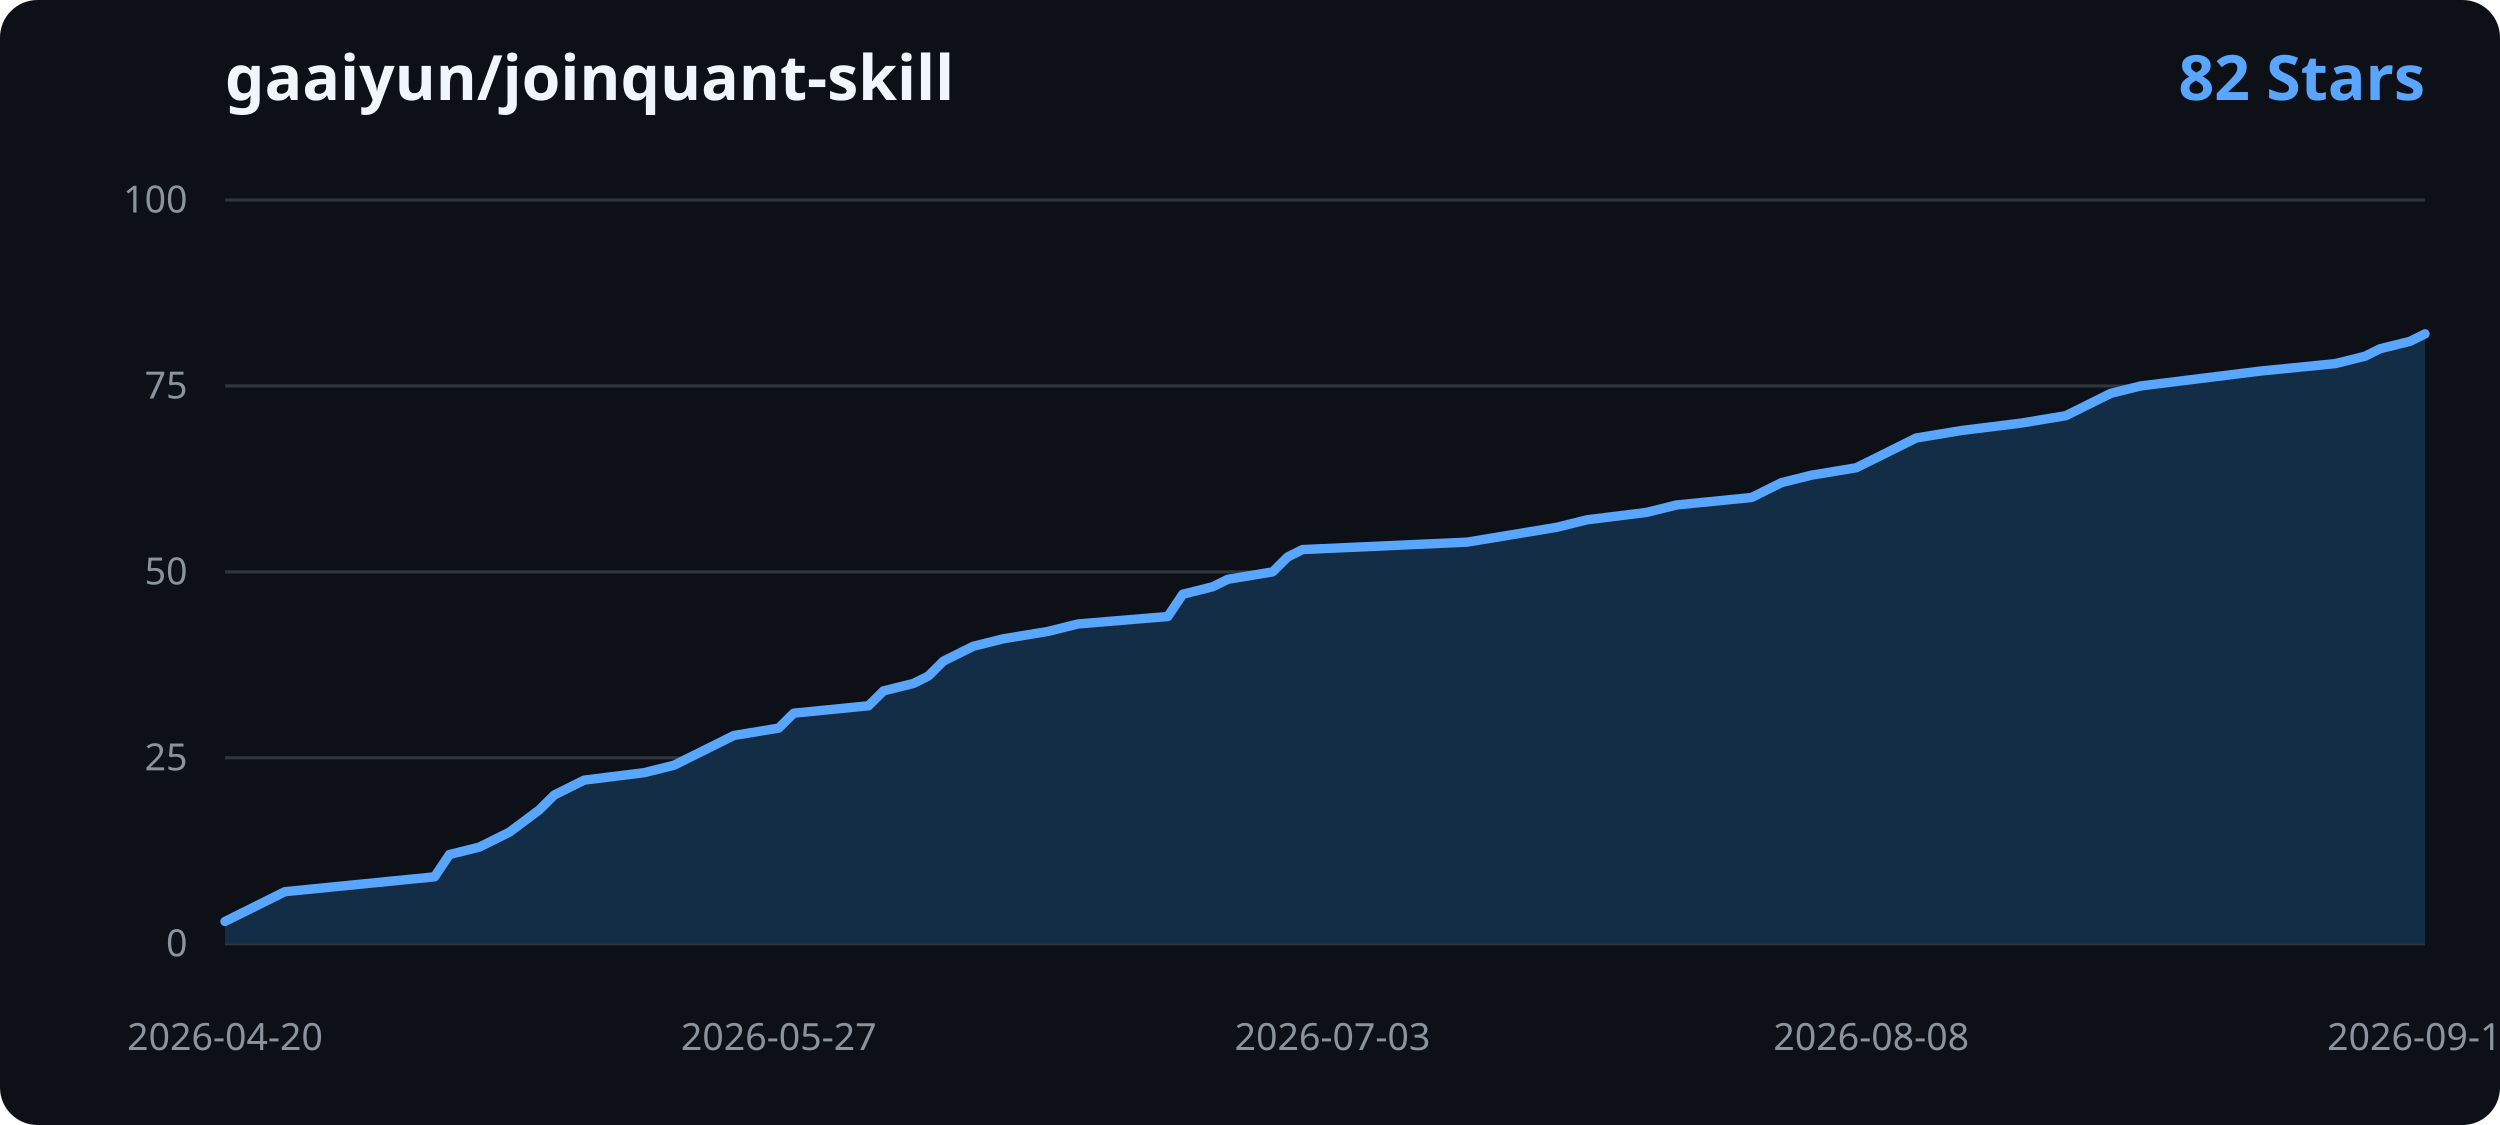
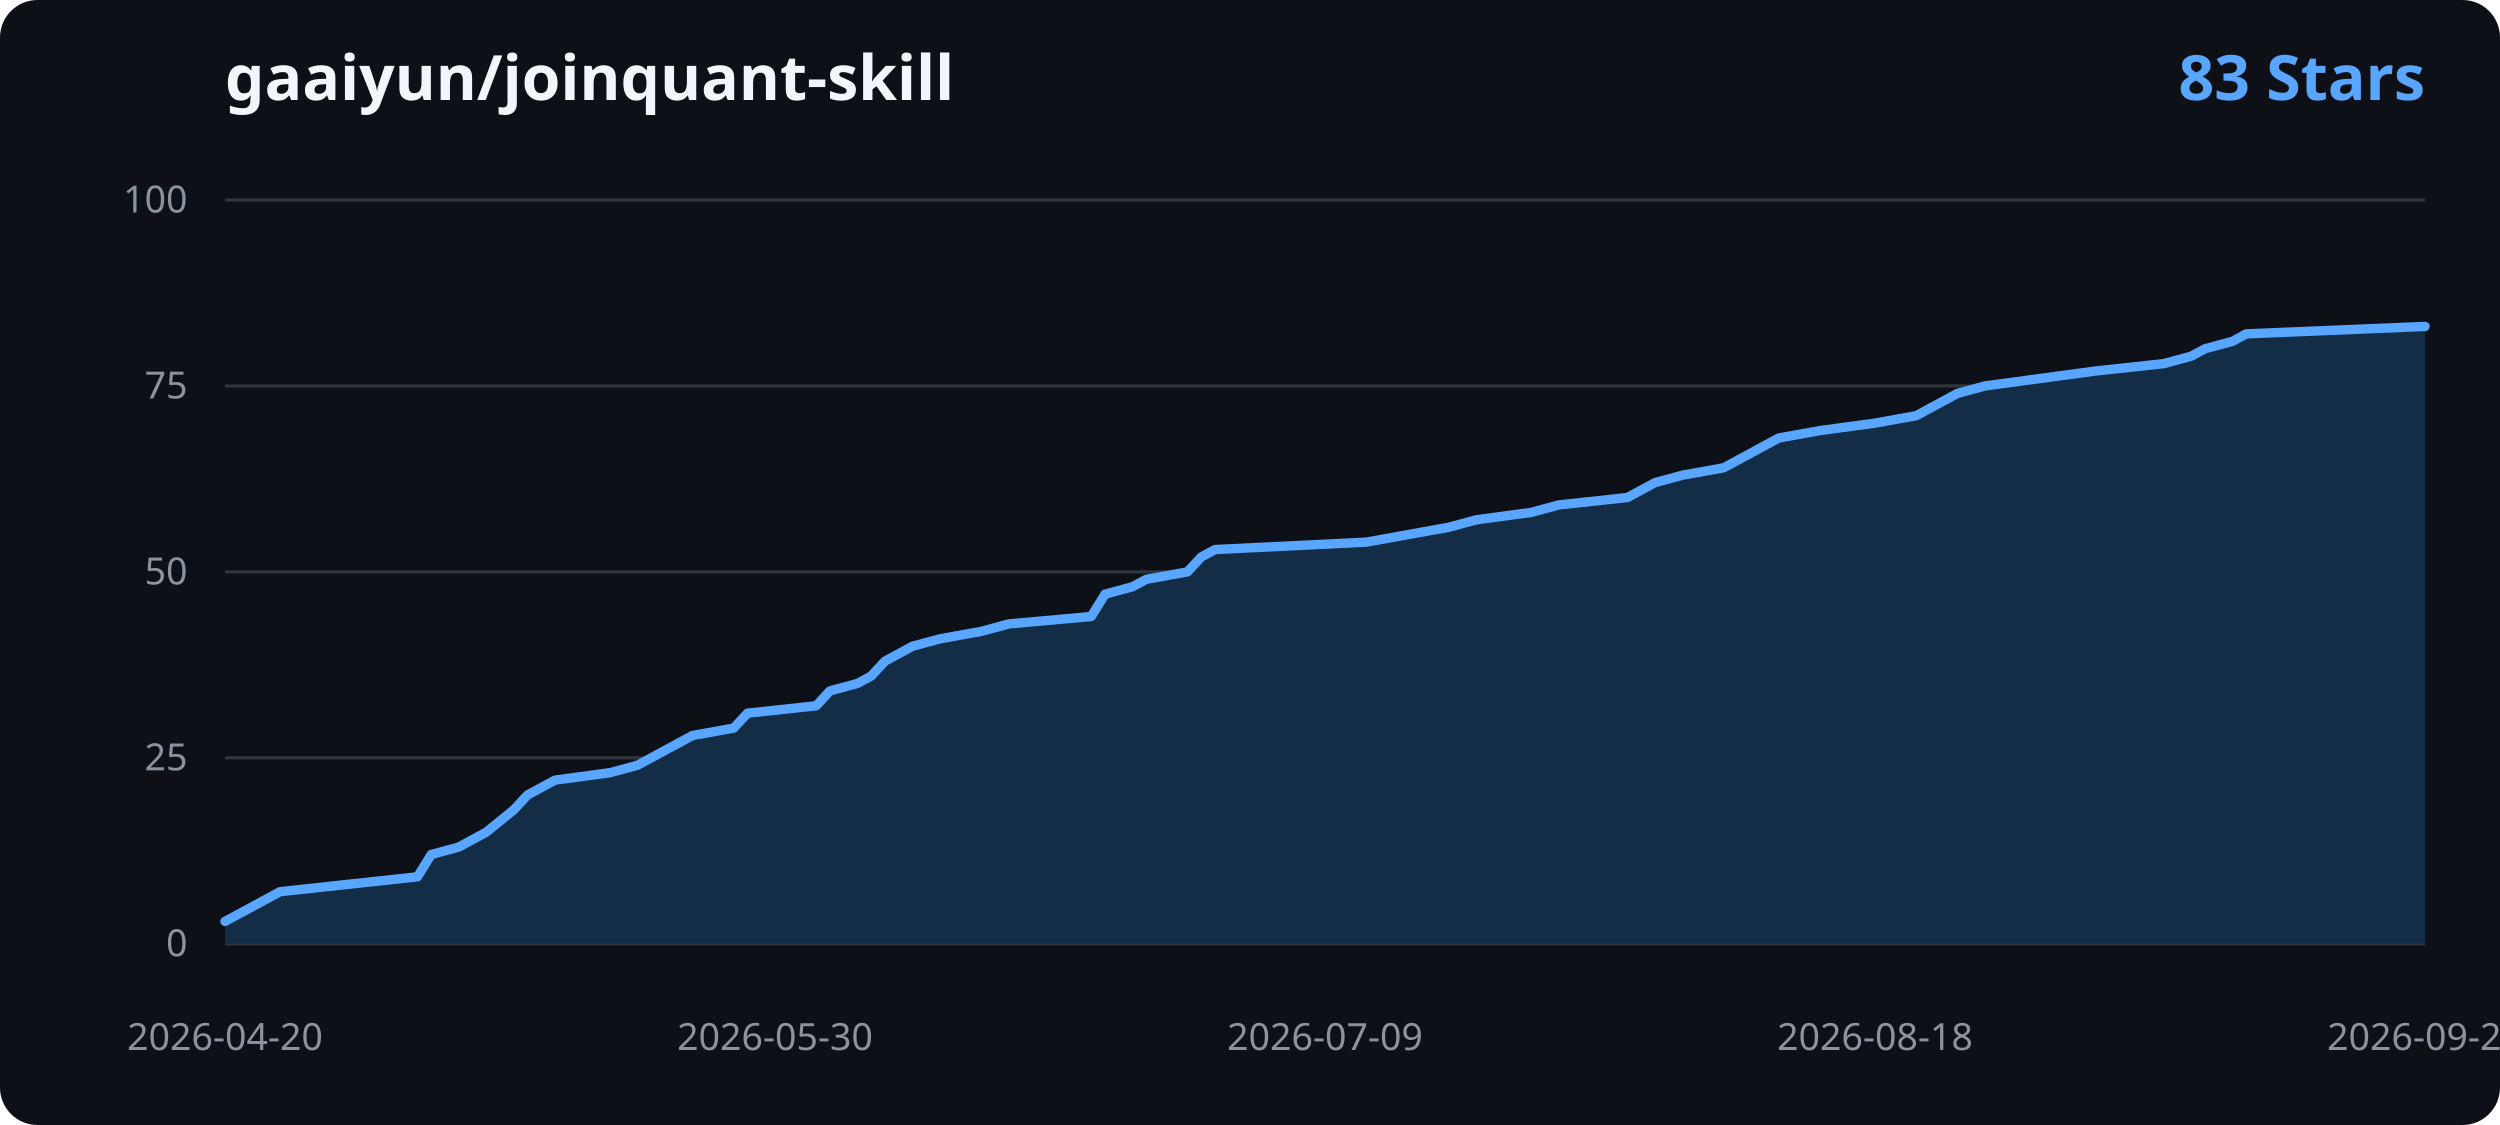
<svg xmlns="http://www.w3.org/2000/svg" width="800" height="360" viewBox="0 0 800 360" role="img" aria-labelledby="title desc">
  <rect width="800" height="360" rx="12" fill="#0d1117" />
  <text x="72" y="32" fill="#f0f6fc" font-family="Segoe UI, sans-serif" font-size="20" font-weight="600">gaaiyun/joinquant-skill</text>
-   <text x="776" y="32" text-anchor="end" fill="#58a6ff" font-family="Segoe UI, sans-serif" font-size="20" font-weight="600">82 Stars</text>
+   <text x="776" y="32" text-anchor="end" fill="#58a6ff" font-family="Segoe UI, sans-serif" font-size="20" font-weight="600">83 Stars</text>
  <g font-family="Segoe UI, sans-serif">
    <line x1="72" y1="302.00" x2="776" y2="302.00" stroke="#30363d" stroke-width="1" />
    <text x="60" y="306.00" text-anchor="end" fill="#8b949e" font-size="12">0</text>
    <line x1="72" y1="242.50" x2="776" y2="242.50" stroke="#30363d" stroke-width="1" />
    <text x="60" y="246.50" text-anchor="end" fill="#8b949e" font-size="12">25</text>
    <line x1="72" y1="183.00" x2="776" y2="183.00" stroke="#30363d" stroke-width="1" />
    <text x="60" y="187.00" text-anchor="end" fill="#8b949e" font-size="12">50</text>
    <line x1="72" y1="123.50" x2="776" y2="123.50" stroke="#30363d" stroke-width="1" />
    <text x="60" y="127.50" text-anchor="end" fill="#8b949e" font-size="12">75</text>
    <line x1="72" y1="64.00" x2="776" y2="64.00" stroke="#30363d" stroke-width="1" />
    <text x="60" y="68.00" text-anchor="end" fill="#8b949e" font-size="12">100</text>
-     <path d="M 72.00 302.00 L 72.00 294.86 L 76.79 292.48 L 86.37 287.72 L 91.16 285.34 L 115.10 282.96 L 139.05 280.58 L 143.84 273.44 L 153.41 271.06 L 162.99 266.30 L 172.57 259.16 L 177.36 254.40 L 182.15 252.02 L 186.94 249.64 L 206.10 247.26 L 215.67 244.88 L 220.46 242.50 L 225.25 240.12 L 230.04 237.74 L 234.83 235.36 L 249.20 232.98 L 253.99 228.22 L 277.93 225.84 L 282.72 221.08 L 292.30 218.70 L 297.09 216.32 L 301.88 211.56 L 306.67 209.18 L 311.46 206.80 L 321.03 204.42 L 335.40 202.04 L 344.98 199.66 L 373.71 197.28 L 378.50 190.14 L 388.08 187.76 L 392.87 185.38 L 407.24 183.00 L 412.03 178.24 L 416.82 175.86 L 469.50 173.48 L 483.86 171.10 L 498.23 168.72 L 507.81 166.34 L 526.97 163.96 L 536.54 161.58 L 560.49 159.20 L 570.07 154.44 L 579.65 152.06 L 594.01 149.68 L 598.80 147.30 L 603.59 144.92 L 608.38 142.54 L 613.17 140.16 L 627.54 137.78 L 646.69 135.40 L 661.06 133.02 L 665.85 130.64 L 675.43 125.88 L 685.01 123.50 L 704.16 121.12 L 723.32 118.74 L 747.27 116.36 L 756.84 113.98 L 761.63 111.60 L 771.21 109.22 L 776.00 106.84 L 776.00 302.00 Z" fill="#122d45" />
-     <path d="M 72.00 294.86 L 76.79 292.48 L 86.37 287.72 L 91.16 285.34 L 115.10 282.96 L 139.05 280.58 L 143.84 273.44 L 153.41 271.06 L 162.99 266.30 L 172.57 259.16 L 177.36 254.40 L 182.15 252.02 L 186.94 249.64 L 206.10 247.26 L 215.67 244.88 L 220.46 242.50 L 225.25 240.12 L 230.04 237.74 L 234.83 235.36 L 249.20 232.98 L 253.99 228.22 L 277.93 225.84 L 282.72 221.08 L 292.30 218.70 L 297.09 216.32 L 301.88 211.56 L 306.67 209.18 L 311.46 206.80 L 321.03 204.42 L 335.40 202.04 L 344.98 199.66 L 373.71 197.28 L 378.50 190.14 L 388.08 187.76 L 392.87 185.38 L 407.24 183.00 L 412.03 178.24 L 416.82 175.86 L 469.50 173.48 L 483.86 171.10 L 498.23 168.72 L 507.81 166.34 L 526.97 163.96 L 536.54 161.58 L 560.49 159.20 L 570.07 154.44 L 579.65 152.06 L 594.01 149.68 L 598.80 147.30 L 603.59 144.92 L 608.38 142.54 L 613.17 140.16 L 627.54 137.78 L 646.69 135.40 L 661.06 133.02 L 665.85 130.64 L 675.43 125.88 L 685.01 123.50 L 704.16 121.12 L 723.32 118.74 L 747.27 116.36 L 756.84 113.98 L 761.63 111.60 L 771.21 109.22 L 776.00 106.84" fill="none" stroke="#58a6ff" stroke-width="3" stroke-linecap="round" stroke-linejoin="round" />
+     <path d="M 72.00 302.00 L 72.00 294.86 L 76.40 292.48 L 85.20 287.72 L 89.60 285.34 L 111.60 282.96 L 133.60 280.58 L 138.00 273.44 L 146.80 271.06 L 155.60 266.30 L 164.40 259.16 L 168.80 254.40 L 173.20 252.02 L 177.60 249.64 L 195.20 247.26 L 204.00 244.88 L 208.40 242.50 L 212.80 240.12 L 217.20 237.74 L 221.60 235.36 L 234.80 232.98 L 239.20 228.22 L 261.20 225.84 L 265.60 221.08 L 274.40 218.70 L 278.80 216.32 L 283.20 211.56 L 287.60 209.18 L 292.00 206.80 L 300.80 204.42 L 314.00 202.04 L 322.80 199.66 L 349.20 197.28 L 353.60 190.14 L 362.40 187.76 L 366.80 185.38 L 380.00 183.00 L 384.40 178.24 L 388.80 175.86 L 437.20 173.48 L 450.40 171.10 L 463.60 168.72 L 472.40 166.34 L 490.00 163.96 L 498.80 161.58 L 520.80 159.20 L 529.60 154.44 L 538.40 152.06 L 551.60 149.68 L 556.00 147.30 L 560.40 144.92 L 564.80 142.54 L 569.20 140.16 L 582.40 137.78 L 600.00 135.40 L 613.20 133.02 L 617.60 130.64 L 626.40 125.88 L 635.20 123.50 L 652.80 121.12 L 670.40 118.74 L 692.40 116.36 L 701.20 113.98 L 705.60 111.60 L 714.40 109.22 L 718.80 106.84 L 776.00 104.46 L 776.00 302.00 Z" fill="#122d45" />
+     <path d="M 72.00 294.86 L 76.40 292.48 L 85.20 287.72 L 89.60 285.34 L 111.60 282.96 L 133.60 280.58 L 138.00 273.44 L 146.80 271.06 L 155.60 266.30 L 164.40 259.16 L 168.80 254.40 L 173.20 252.02 L 177.60 249.64 L 195.20 247.26 L 204.00 244.88 L 208.40 242.50 L 212.80 240.12 L 217.20 237.74 L 221.60 235.36 L 234.80 232.98 L 239.20 228.22 L 261.20 225.84 L 265.60 221.08 L 274.40 218.70 L 278.80 216.32 L 283.20 211.56 L 287.60 209.18 L 292.00 206.80 L 300.80 204.42 L 314.00 202.04 L 322.80 199.66 L 349.20 197.28 L 353.60 190.14 L 362.40 187.76 L 366.80 185.38 L 380.00 183.00 L 384.40 178.24 L 388.80 175.86 L 437.20 173.48 L 450.40 171.10 L 463.60 168.72 L 472.40 166.34 L 490.00 163.96 L 498.80 161.58 L 520.80 159.20 L 529.60 154.44 L 538.40 152.06 L 551.60 149.68 L 556.00 147.30 L 560.40 144.92 L 564.80 142.54 L 569.20 140.16 L 582.40 137.78 L 600.00 135.40 L 613.20 133.02 L 617.60 130.64 L 626.40 125.88 L 635.20 123.50 L 652.80 121.12 L 670.40 118.74 L 692.40 116.36 L 701.20 113.98 L 705.60 111.60 L 714.40 109.22 L 718.80 106.84 L 776.00 104.46" fill="none" stroke="#58a6ff" stroke-width="3" stroke-linecap="round" stroke-linejoin="round" />
    <text x="72.00" y="336" text-anchor="middle" fill="#8b949e" font-size="12">2026-04-20</text>
-     <text x="249.20" y="336" text-anchor="middle" fill="#8b949e" font-size="12">2026-05-27</text>
-     <text x="426.39" y="336" text-anchor="middle" fill="#8b949e" font-size="12">2026-07-03</text>
-     <text x="598.80" y="336" text-anchor="middle" fill="#8b949e" font-size="12">2026-08-08</text>
-     <text x="776.00" y="336" text-anchor="middle" fill="#8b949e" font-size="12">2026-09-14</text>
+     <text x="248.00" y="336" text-anchor="middle" fill="#8b949e" font-size="12">2026-05-30</text>
+     <text x="424.00" y="336" text-anchor="middle" fill="#8b949e" font-size="12">2026-07-09</text>
+     <text x="600.00" y="336" text-anchor="middle" fill="#8b949e" font-size="12">2026-08-18</text>
+     <text x="776.00" y="336" text-anchor="middle" fill="#8b949e" font-size="12">2026-09-27</text>
  </g>
</svg>
